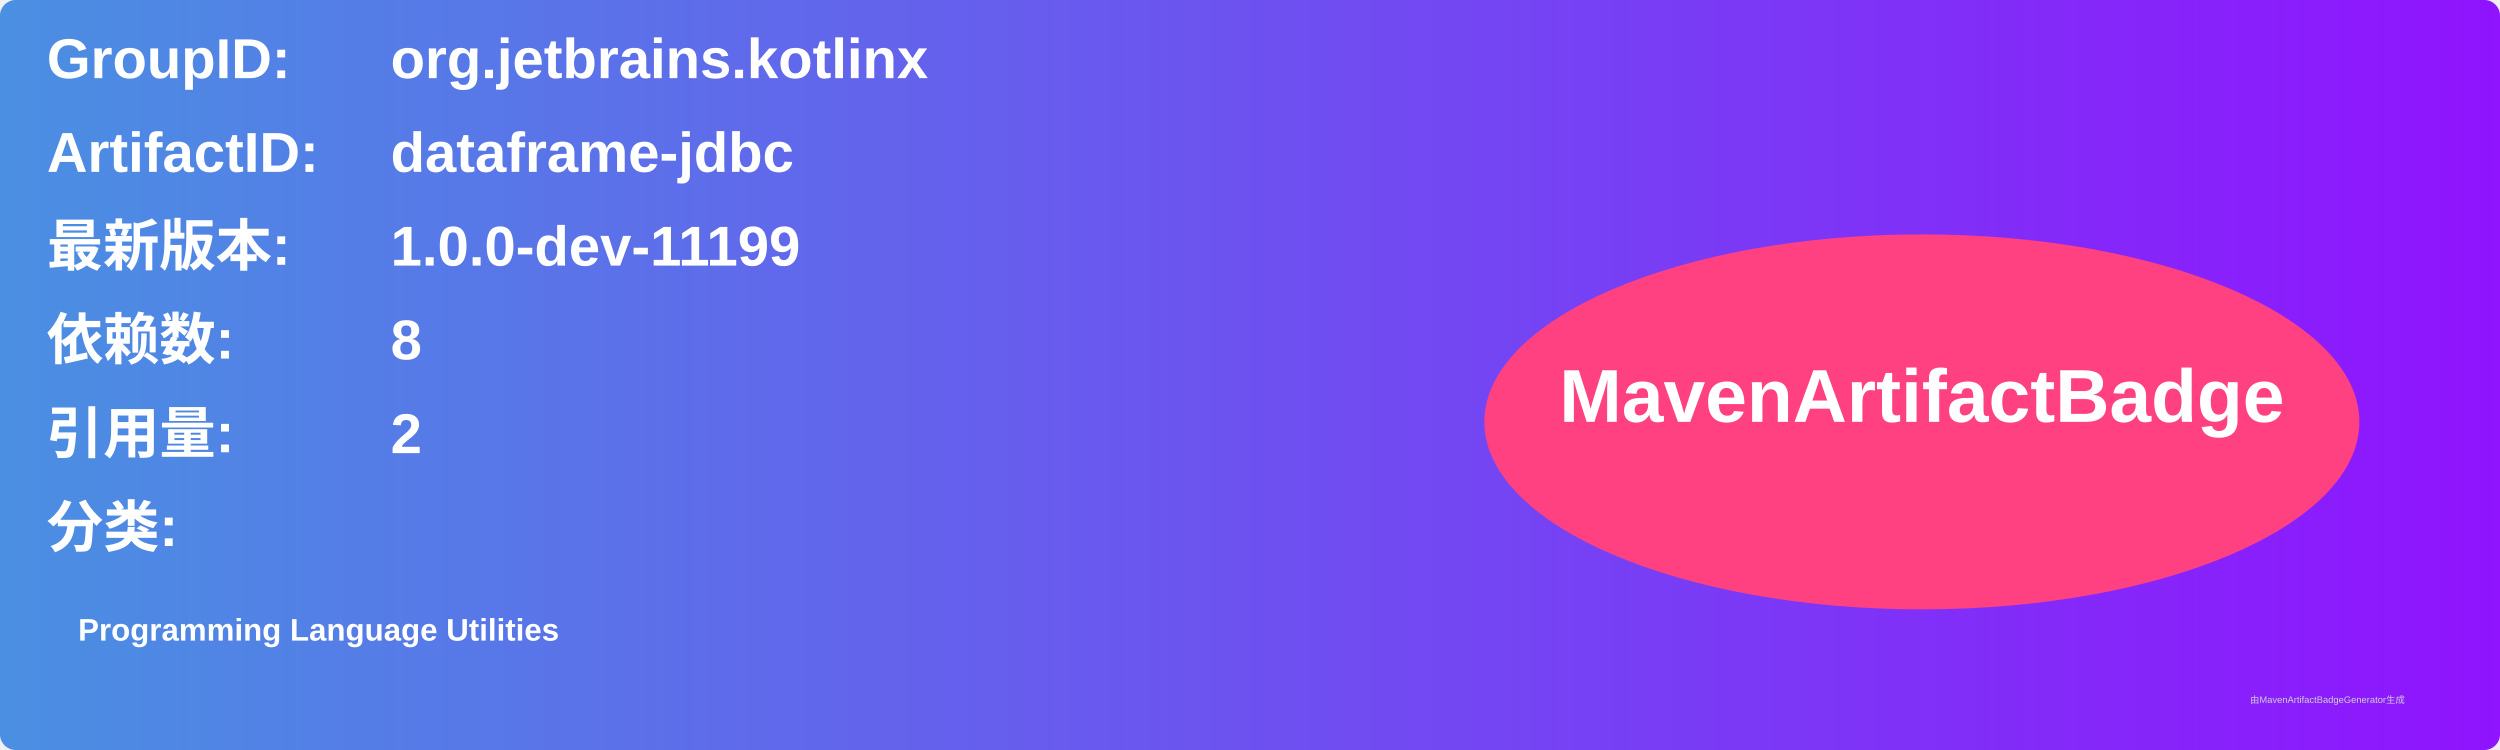
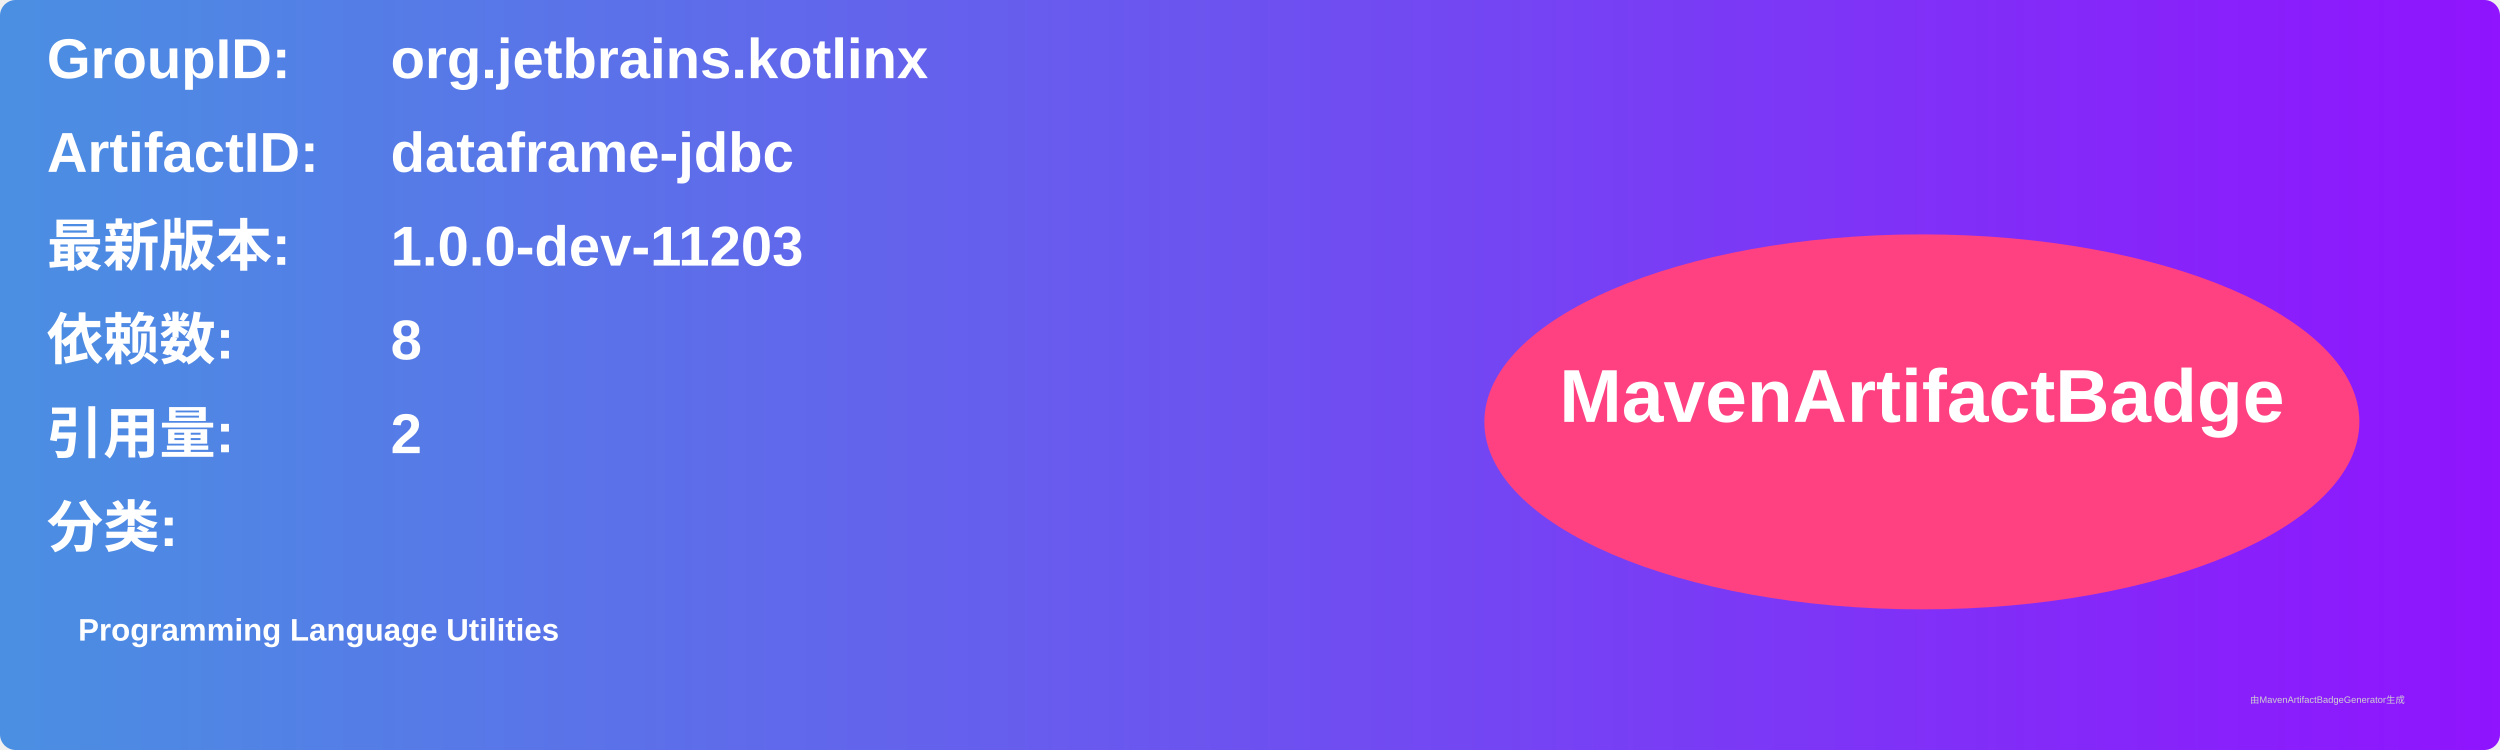
<svg xmlns="http://www.w3.org/2000/svg" width="800" height="240" viewBox="0 0 800 240">
  <linearGradient id="grad" x1="0%" y1="0%" x2="100%" y2="0%">
    <stop offset="0%" stop-color="#4a90e2" />
    <stop offset="100%" stop-color="#9013fe" />
  </linearGradient>
  <rect width="100%" height="100%" rx="5" ry="5" fill="url(#grad)" />
  <g transform="translate(15, 15)">
    <text x="0" y="10" font-family="Arial" font-size="18" fill="white" font-weight="bold" width="260">GroupID:</text>
    <text x="110" y="10" font-family="Arial" font-size="18" fill="white" font-weight="bold" width="460">org.jetbrains.kotlinx</text>
    <text x="0" y="40" font-family="Arial" font-size="18" fill="white" font-weight="bold" width="260">ArtifactID:</text>
    <text x="110" y="40" font-family="Arial" font-size="18" fill="white" font-weight="bold" width="460">dataframe-jdbc</text>
    <text x="0" y="70" font-family="Arial" font-size="18" fill="white" font-weight="bold">最新版本:</text>
    <text x="110" y="70" font-family="Arial" font-size="18" fill="white" font-weight="bold">
-       <tspan font-weight="bold">1.0.0-dev-11199</tspan>
+       <tspan font-weight="bold">1.0.0-dev-11203</tspan>
    </text>
    <text x="0" y="100" font-family="Arial" font-size="18" fill="white" font-weight="bold">依赖数: </text>
    <text x="110" y="100" font-family="Arial" font-size="18" fill="white">
      <tspan font-weight="bold">8</tspan>
    </text>
    <text x="0" y="130" font-family="Arial" font-size="18" fill="white" font-weight="bold">引用量: </text>
    <text x="110" y="130" font-family="Arial" font-size="18" fill="white">
      <tspan font-weight="bold">2</tspan>
    </text>
    <text x="0" y="160" font-family="Arial" font-size="18" fill="white" font-weight="bold">分类:</text>
    <text x="10" y="190" font-family="Arial" font-size="10" fill="white">
      <tspan font-weight="bold">Programming Language Utilities</tspan>
    </text>
    <ellipse cx="600" cy="120" rx="140" ry="60" fill="#ff4081" />
    <text x="600" y="120" text-anchor="middle" font-family="Arial" font-size="24" fill="white" font-weight="bold">MavenArtifactBadge</text>
  </g>
  <text x="720" y="225" font-family="Arial" font-size="3" fill="#d0d0d0">由MavenArtifactBadgeGenerator生成</text>
</svg>
